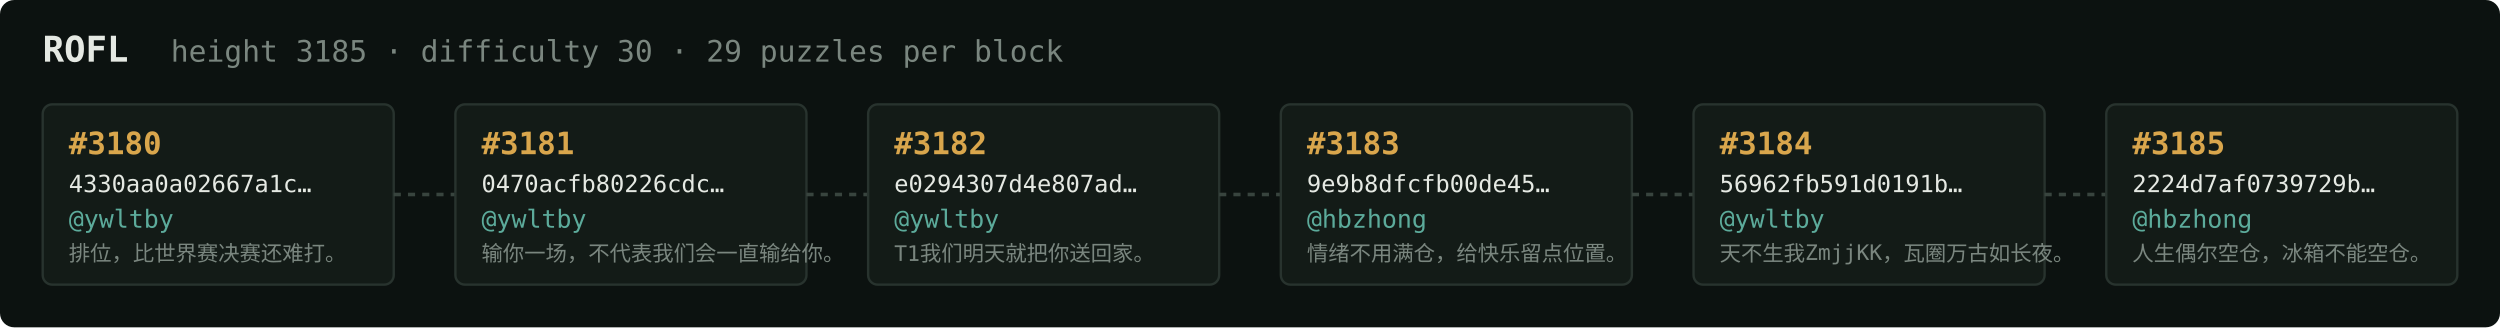
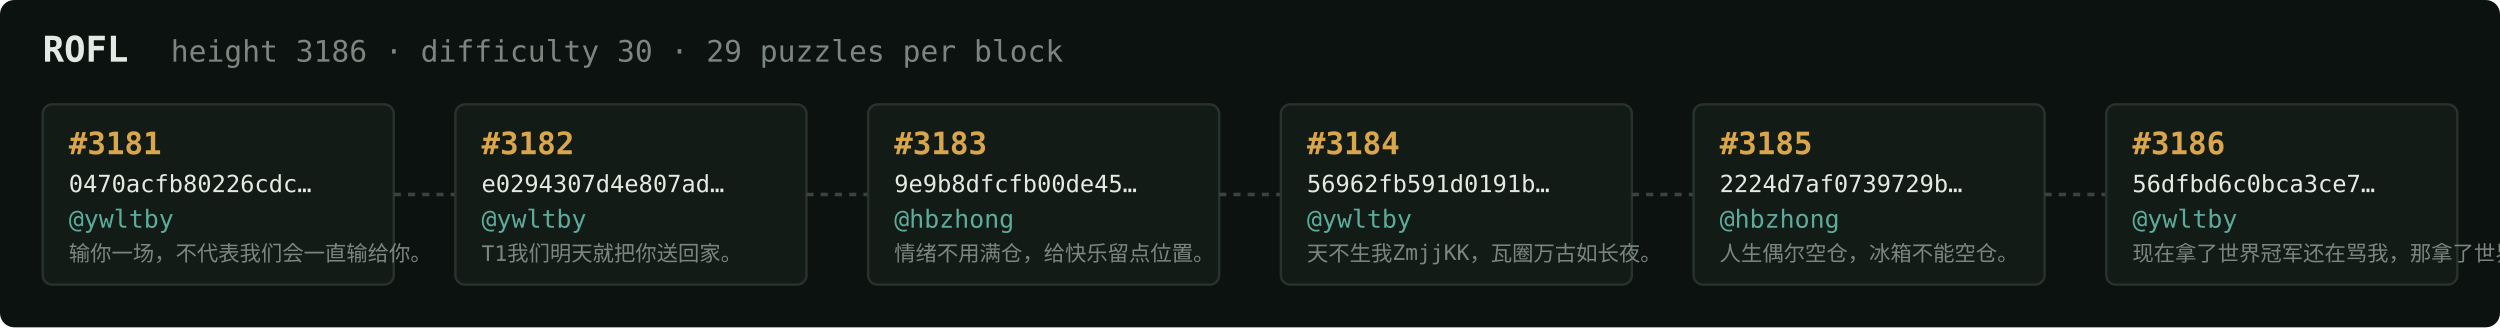
<svg xmlns="http://www.w3.org/2000/svg" width="1054" height="138" viewBox="0 0 1054 138" font-family="ui-monospace,SFMono-Regular,Menlo,monospace">
  <rect fill="#0c1210" width="1054" height="138" rx="6" />
  <text x="18" y="26" fill="#e5e9e3" font-size="15" font-weight="700">ROFL</text>
-   <text x="72" y="26" fill="#7a867f" font-size="12.5">height 3185 · difficulty 30 · 29 puzzles per block</text>
+   <text x="72" y="26" fill="#7a867f" font-size="12.5">height 3186 · difficulty 30 · 29 puzzles per block</text>
  <rect x="18" y="44" width="148" height="76" rx="4" fill="#131b17" stroke="#28332e" stroke-width="1" />
-   <text x="29" y="65" fill="#d9a64c" font-size="13" font-weight="700">#3180</text>
-   <text x="29" y="81" fill="#e5e9e3" font-size="10">4330aa0a02667a1c…</text>
+   <text x="29" y="65" fill="#d9a64c" font-size="13" font-weight="700">#3181</text>
+   <text x="29" y="81" fill="#e5e9e3" font-size="10">0470acfb80226cdc…</text>
  <text x="29" y="96" fill="#5cab9b" font-size="10.5">@ywltby</text>
-   <text x="29" y="110" fill="#7a867f" font-size="9">排位，比世界赛决赛还难打。</text>
+   <text x="29" y="110" fill="#7a867f" font-size="9">输你一场，不代表我们会一直输给你。</text>
  <line x1="166" y1="82.0" x2="192" y2="82.0" stroke="#38443e" stroke-width="1.5" stroke-dasharray="3 3" />
  <rect x="192" y="44" width="148" height="76" rx="4" fill="#131b17" stroke="#28332e" stroke-width="1" />
-   <text x="203" y="65" fill="#d9a64c" font-size="13" font-weight="700">#3181</text>
-   <text x="203" y="81" fill="#e5e9e3" font-size="10">0470acfb80226cdc…</text>
+   <text x="203" y="65" fill="#d9a64c" font-size="13" font-weight="700">#3182</text>
+   <text x="203" y="81" fill="#e5e9e3" font-size="10">e0294307d4e807ad…</text>
  <text x="203" y="96" fill="#5cab9b" font-size="10.5">@ywltby</text>
-   <text x="203" y="110" fill="#7a867f" font-size="9">输你一场，不代表我们会一直输给你。</text>
+   <text x="203" y="110" fill="#7a867f" font-size="9">T1我们明天就把你送回家。</text>
  <line x1="340" y1="82.0" x2="366" y2="82.0" stroke="#38443e" stroke-width="1.5" stroke-dasharray="3 3" />
  <rect x="366" y="44" width="148" height="76" rx="4" fill="#131b17" stroke="#28332e" stroke-width="1" />
-   <text x="377" y="65" fill="#d9a64c" font-size="13" font-weight="700">#3182</text>
-   <text x="377" y="81" fill="#e5e9e3" font-size="10">e0294307d4e807ad…</text>
-   <text x="377" y="96" fill="#5cab9b" font-size="10.5">@ywltby</text>
-   <text x="377" y="110" fill="#7a867f" font-size="9">T1我们明天就把你送回家。</text>
+   <text x="377" y="65" fill="#d9a64c" font-size="13" font-weight="700">#3183</text>
+   <text x="377" y="81" fill="#e5e9e3" font-size="10">9e9b8dfcfb00de45…</text>
+   <text x="377" y="96" fill="#5cab9b" font-size="10.5">@hbzhong</text>
+   <text x="377" y="110" fill="#7a867f" font-size="9">情绪不用满仓，给快乐留点位置。</text>
  <line x1="514" y1="82.0" x2="540" y2="82.0" stroke="#38443e" stroke-width="1.5" stroke-dasharray="3 3" />
  <rect x="540" y="44" width="148" height="76" rx="4" fill="#131b17" stroke="#28332e" stroke-width="1" />
-   <text x="551" y="65" fill="#d9a64c" font-size="13" font-weight="700">#3183</text>
-   <text x="551" y="81" fill="#e5e9e3" font-size="10">9e9b8dfcfb00de45…</text>
-   <text x="551" y="96" fill="#5cab9b" font-size="10.5">@hbzhong</text>
-   <text x="551" y="110" fill="#7a867f" font-size="9">情绪不用满仓，给快乐留点位置。</text>
+   <text x="551" y="65" fill="#d9a64c" font-size="13" font-weight="700">#3184</text>
+   <text x="551" y="81" fill="#e5e9e3" font-size="10">56962fb591d0191b…</text>
+   <text x="551" y="96" fill="#5cab9b" font-size="10.5">@ywltby</text>
+   <text x="551" y="110" fill="#7a867f" font-size="9">天不生我ZmjjKK，瓦圈万古如长夜。</text>
  <line x1="688" y1="82.0" x2="714" y2="82.0" stroke="#38443e" stroke-width="1.5" stroke-dasharray="3 3" />
  <rect x="714" y="44" width="148" height="76" rx="4" fill="#131b17" stroke="#28332e" stroke-width="1" />
-   <text x="725" y="65" fill="#d9a64c" font-size="13" font-weight="700">#3184</text>
-   <text x="725" y="81" fill="#e5e9e3" font-size="10">56962fb591d0191b…</text>
-   <text x="725" y="96" fill="#5cab9b" font-size="10.5">@ywltby</text>
-   <text x="725" y="110" fill="#7a867f" font-size="9">天不生我ZmjjKK，瓦圈万古如长夜。</text>
+   <text x="725" y="65" fill="#d9a64c" font-size="13" font-weight="700">#3185</text>
+   <text x="725" y="81" fill="#e5e9e3" font-size="10">2224d7af0739729b…</text>
+   <text x="725" y="96" fill="#5cab9b" font-size="10.5">@hbzhong</text>
+   <text x="725" y="110" fill="#7a867f" font-size="9">人生偶尔空仓，冰箱不能空仓。</text>
  <line x1="862" y1="82.0" x2="888" y2="82.0" stroke="#38443e" stroke-width="1.5" stroke-dasharray="3 3" />
  <rect x="888" y="44" width="148" height="76" rx="4" fill="#131b17" stroke="#28332e" stroke-width="1" />
-   <text x="899" y="65" fill="#d9a64c" font-size="13" font-weight="700">#3185</text>
-   <text x="899" y="81" fill="#e5e9e3" font-size="10">2224d7af0739729b…</text>
-   <text x="899" y="96" fill="#5cab9b" font-size="10.5">@hbzhong</text>
-   <text x="899" y="110" fill="#7a867f" font-size="9">人生偶尔空仓，冰箱不能空仓。</text>
+   <text x="899" y="65" fill="#d9a64c" font-size="13" font-weight="700">#3186</text>
+   <text x="899" y="81" fill="#e5e9e3" font-size="10">56dfbd6c0bca3ce7…</text>
+   <text x="899" y="96" fill="#5cab9b" font-size="10.5">@ywltby</text>
+   <text x="899" y="110" fill="#7a867f" font-size="9">现在拿了世界冠军还在骂我，那拿了世界冠军有…</text>
</svg>
